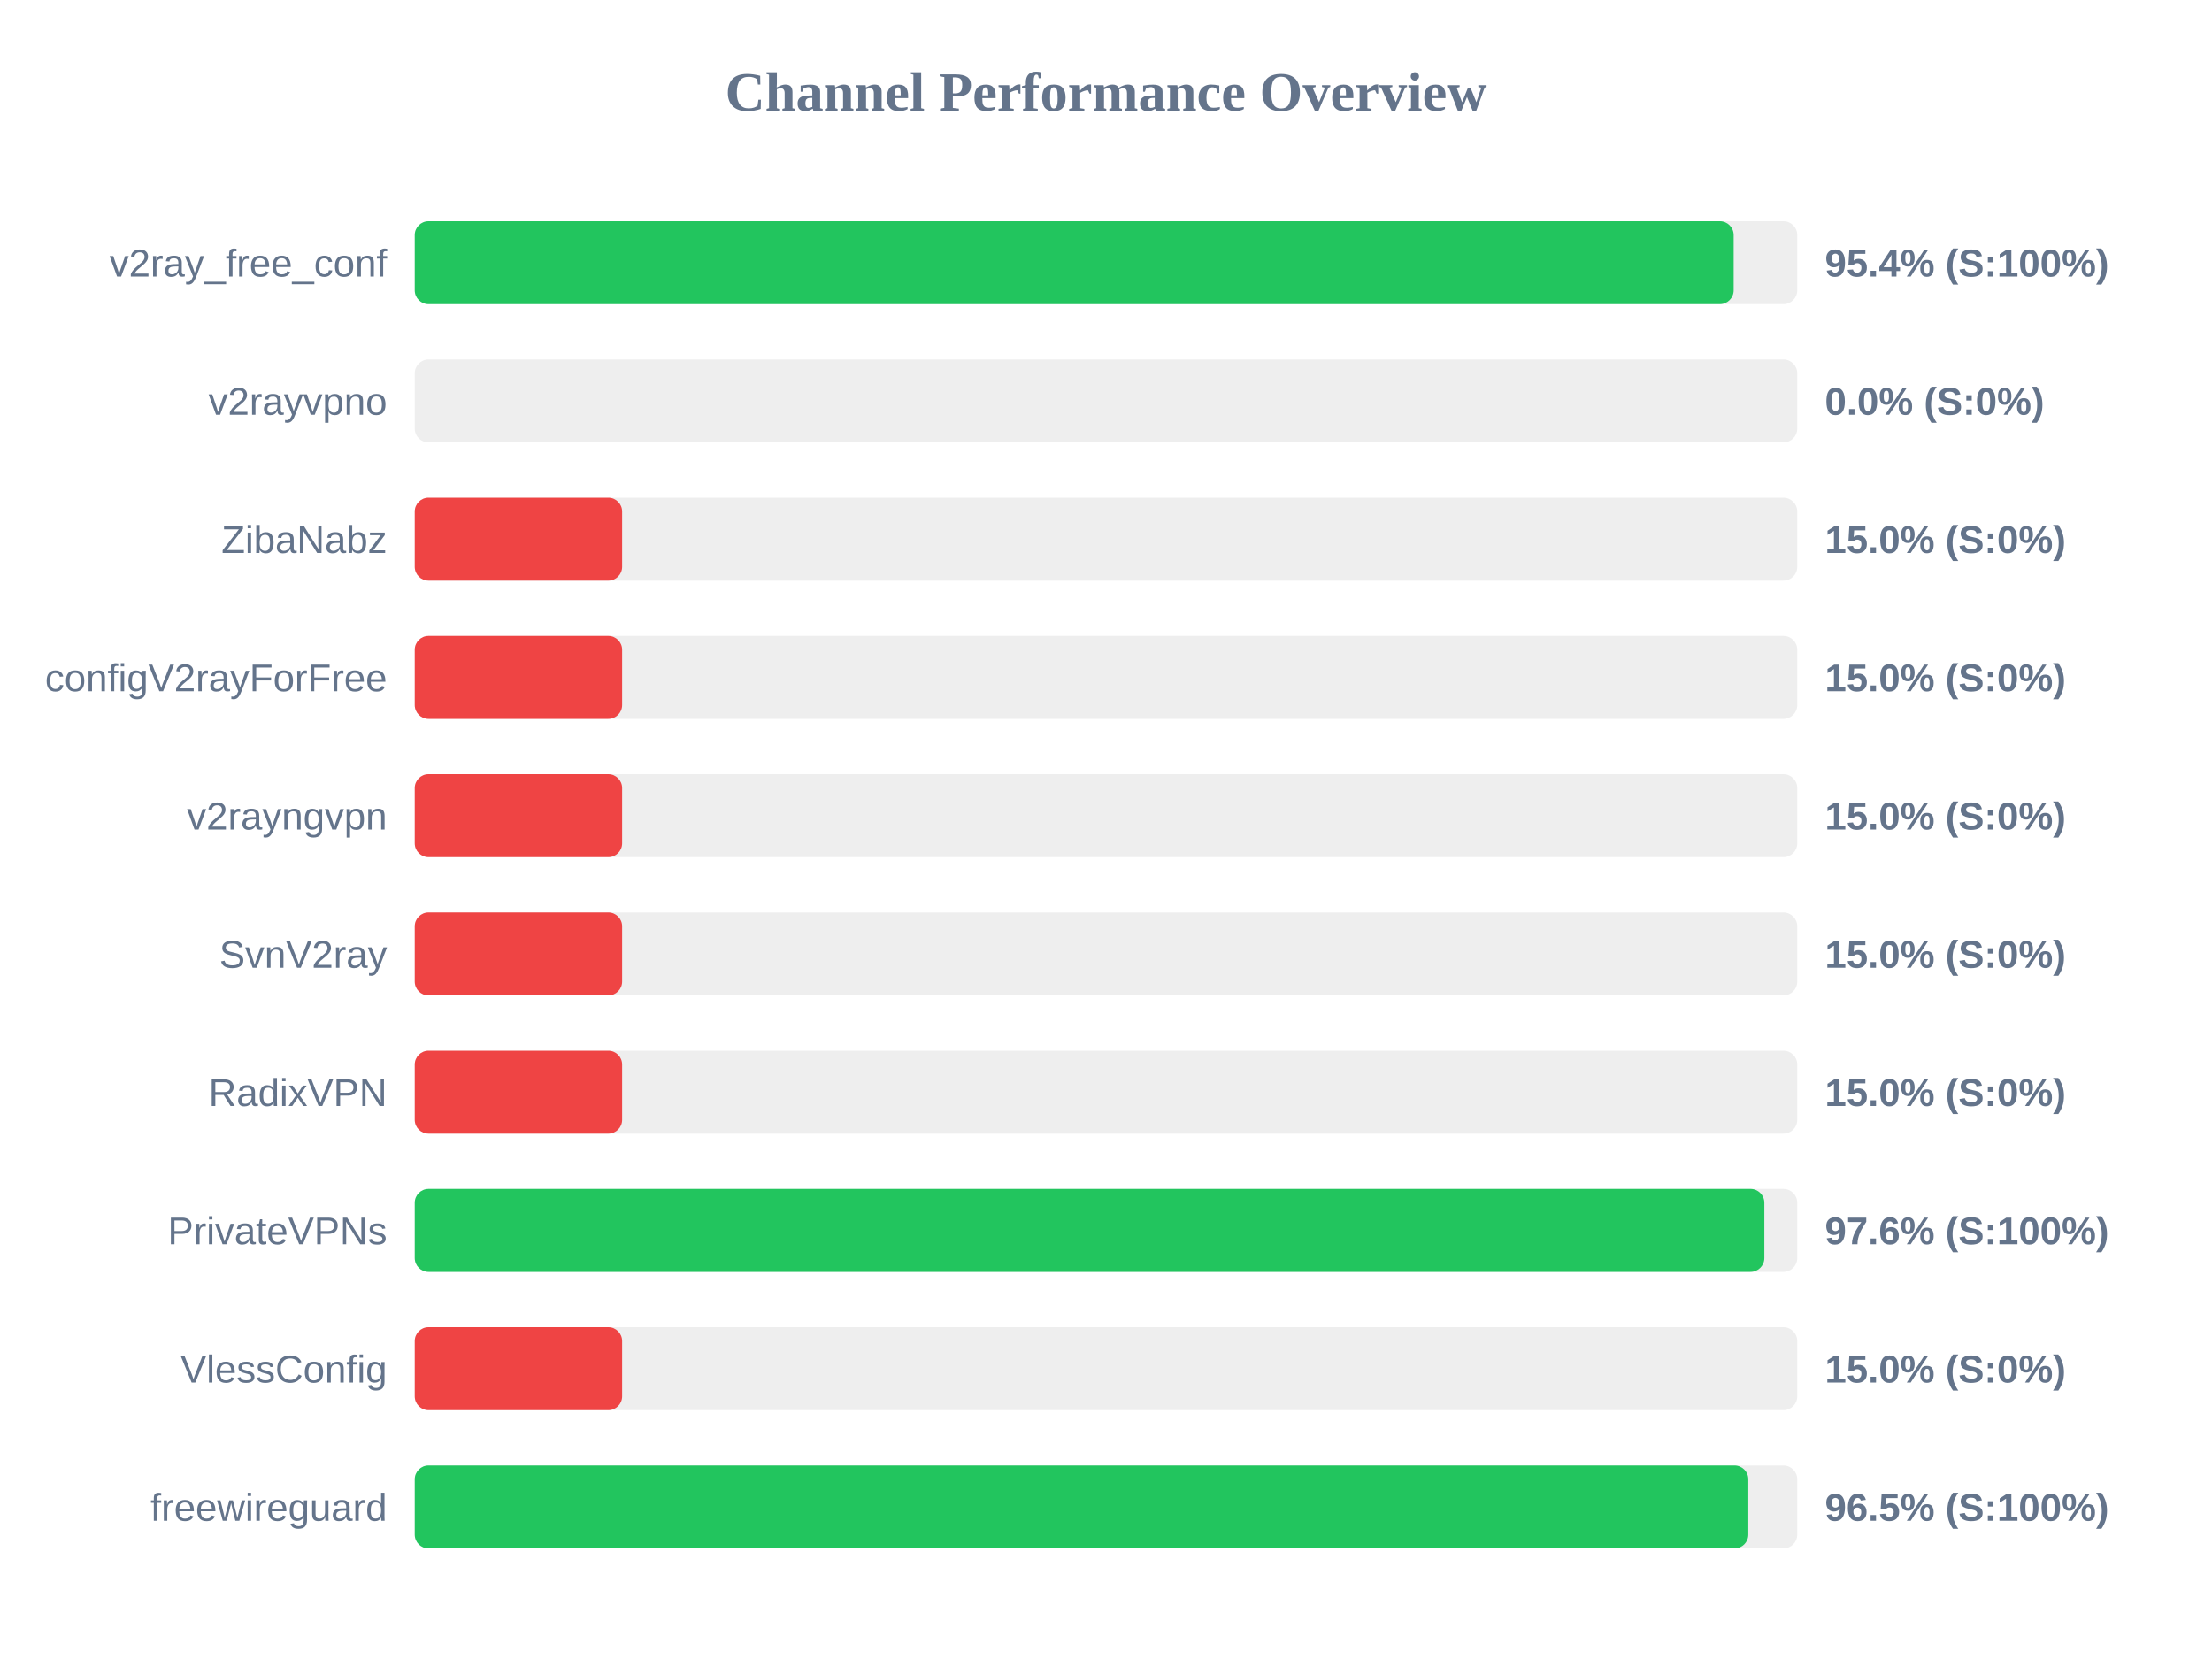
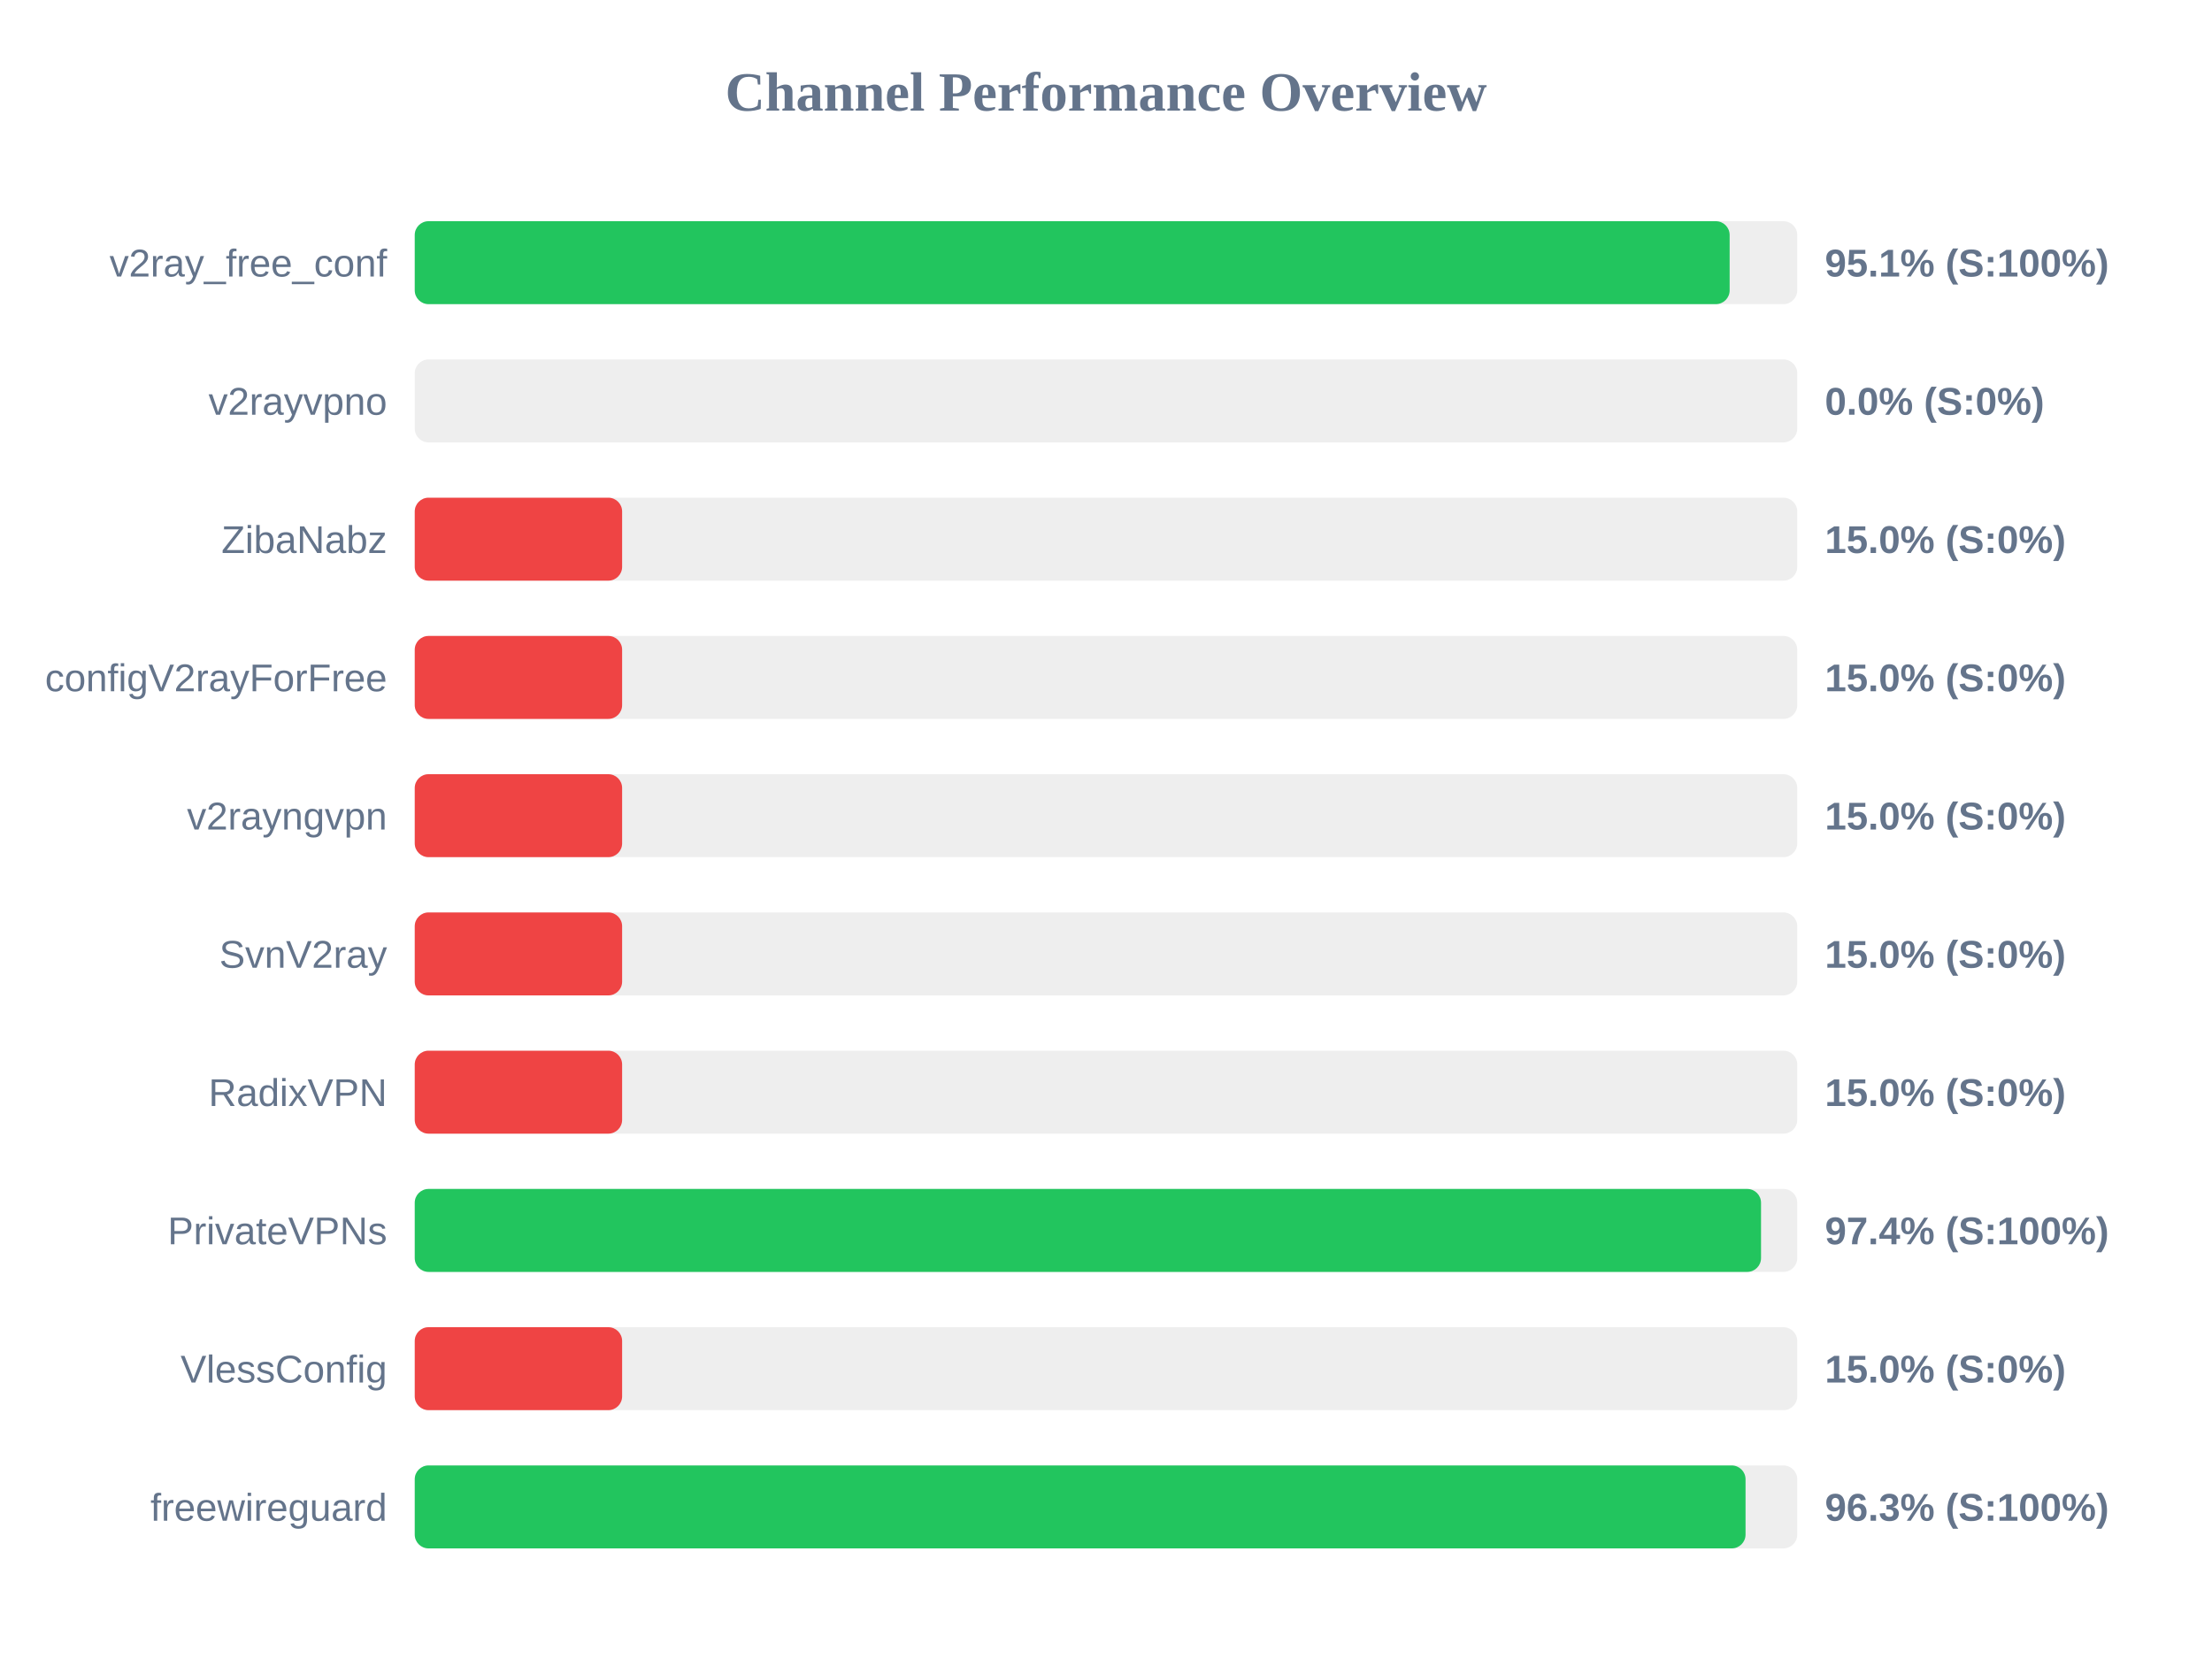
<svg xmlns="http://www.w3.org/2000/svg" width="800" height="600" version="1.1">
  <style>
        .row { font: 14px Arial; fill: #64748b; }
        .score { font: bold 14px Arial; fill: #64748b; }
    </style>
  <text x="400" y="40" text-anchor="middle" font-size="20px" font-weight="bold" fill="#64748b">Channel Performance Overview</text>
  <rect x="150" y="80" width="500" height="30" fill="#eee" rx="5" />
-   <rect x="150" y="80" width="477.0" height="30" fill="#22c55e" rx="5" />
+   <rect x="150" y="80" width="475.55" height="30" fill="#22c55e" rx="5" />
  <text x="140" y="100" text-anchor="end" class="row">v2ray_free_conf</text>
-   <text x="660" y="100" text-anchor="start" class="score">95.4% (S:100%)</text>
+   <text x="660" y="100" text-anchor="start" class="score">95.1% (S:100%)</text>
  <rect x="150" y="130" width="500" height="30" fill="#eee" rx="5" />
  <rect x="150" y="130" width="0.0" height="30" fill="#ef4444" rx="5" />
  <text x="140" y="150" text-anchor="end" class="row">v2rayvpno</text>
  <text x="660" y="150" text-anchor="start" class="score">0.0% (S:0%)</text>
  <rect x="150" y="180" width="500" height="30" fill="#eee" rx="5" />
  <rect x="150" y="180" width="75.0" height="30" fill="#ef4444" rx="5" />
  <text x="140" y="200" text-anchor="end" class="row">ZibaNabz</text>
  <text x="660" y="200" text-anchor="start" class="score">15.0% (S:0%)</text>
  <rect x="150" y="230" width="500" height="30" fill="#eee" rx="5" />
  <rect x="150" y="230" width="75.0" height="30" fill="#ef4444" rx="5" />
  <text x="140" y="250" text-anchor="end" class="row">configV2rayForFree</text>
  <text x="660" y="250" text-anchor="start" class="score">15.0% (S:0%)</text>
  <rect x="150" y="280" width="500" height="30" fill="#eee" rx="5" />
  <rect x="150" y="280" width="75.0" height="30" fill="#ef4444" rx="5" />
  <text x="140" y="300" text-anchor="end" class="row">v2rayngvpn</text>
  <text x="660" y="300" text-anchor="start" class="score">15.0% (S:0%)</text>
  <rect x="150" y="330" width="500" height="30" fill="#eee" rx="5" />
  <rect x="150" y="330" width="75.0" height="30" fill="#ef4444" rx="5" />
  <text x="140" y="350" text-anchor="end" class="row">SvnV2ray</text>
  <text x="660" y="350" text-anchor="start" class="score">15.0% (S:0%)</text>
  <rect x="150" y="380" width="500" height="30" fill="#eee" rx="5" />
  <rect x="150" y="380" width="75.0" height="30" fill="#ef4444" rx="5" />
  <text x="140" y="400" text-anchor="end" class="row">RadixVPN</text>
  <text x="660" y="400" text-anchor="start" class="score">15.0% (S:0%)</text>
  <rect x="150" y="430" width="500" height="30" fill="#eee" rx="5" />
-   <rect x="150" y="430" width="488.1" height="30" fill="#22c55e" rx="5" />
+   <rect x="150" y="430" width="486.9" height="30" fill="#22c55e" rx="5" />
  <text x="140" y="450" text-anchor="end" class="row">PrivateVPNs</text>
-   <text x="660" y="450" text-anchor="start" class="score">97.6% (S:100%)</text>
+   <text x="660" y="450" text-anchor="start" class="score">97.4% (S:100%)</text>
  <rect x="150" y="480" width="500" height="30" fill="#eee" rx="5" />
  <rect x="150" y="480" width="75.0" height="30" fill="#ef4444" rx="5" />
  <text x="140" y="500" text-anchor="end" class="row">VlessConfig</text>
  <text x="660" y="500" text-anchor="start" class="score">15.0% (S:0%)</text>
  <rect x="150" y="530" width="500" height="30" fill="#eee" rx="5" />
-   <rect x="150" y="530" width="482.3" height="30" fill="#22c55e" rx="5" />
+   <rect x="150" y="530" width="481.3" height="30" fill="#22c55e" rx="5" />
  <text x="140" y="550" text-anchor="end" class="row">freewireguard</text>
-   <text x="660" y="550" text-anchor="start" class="score">96.5% (S:100%)</text>
+   <text x="660" y="550" text-anchor="start" class="score">96.3% (S:100%)</text>
</svg>
